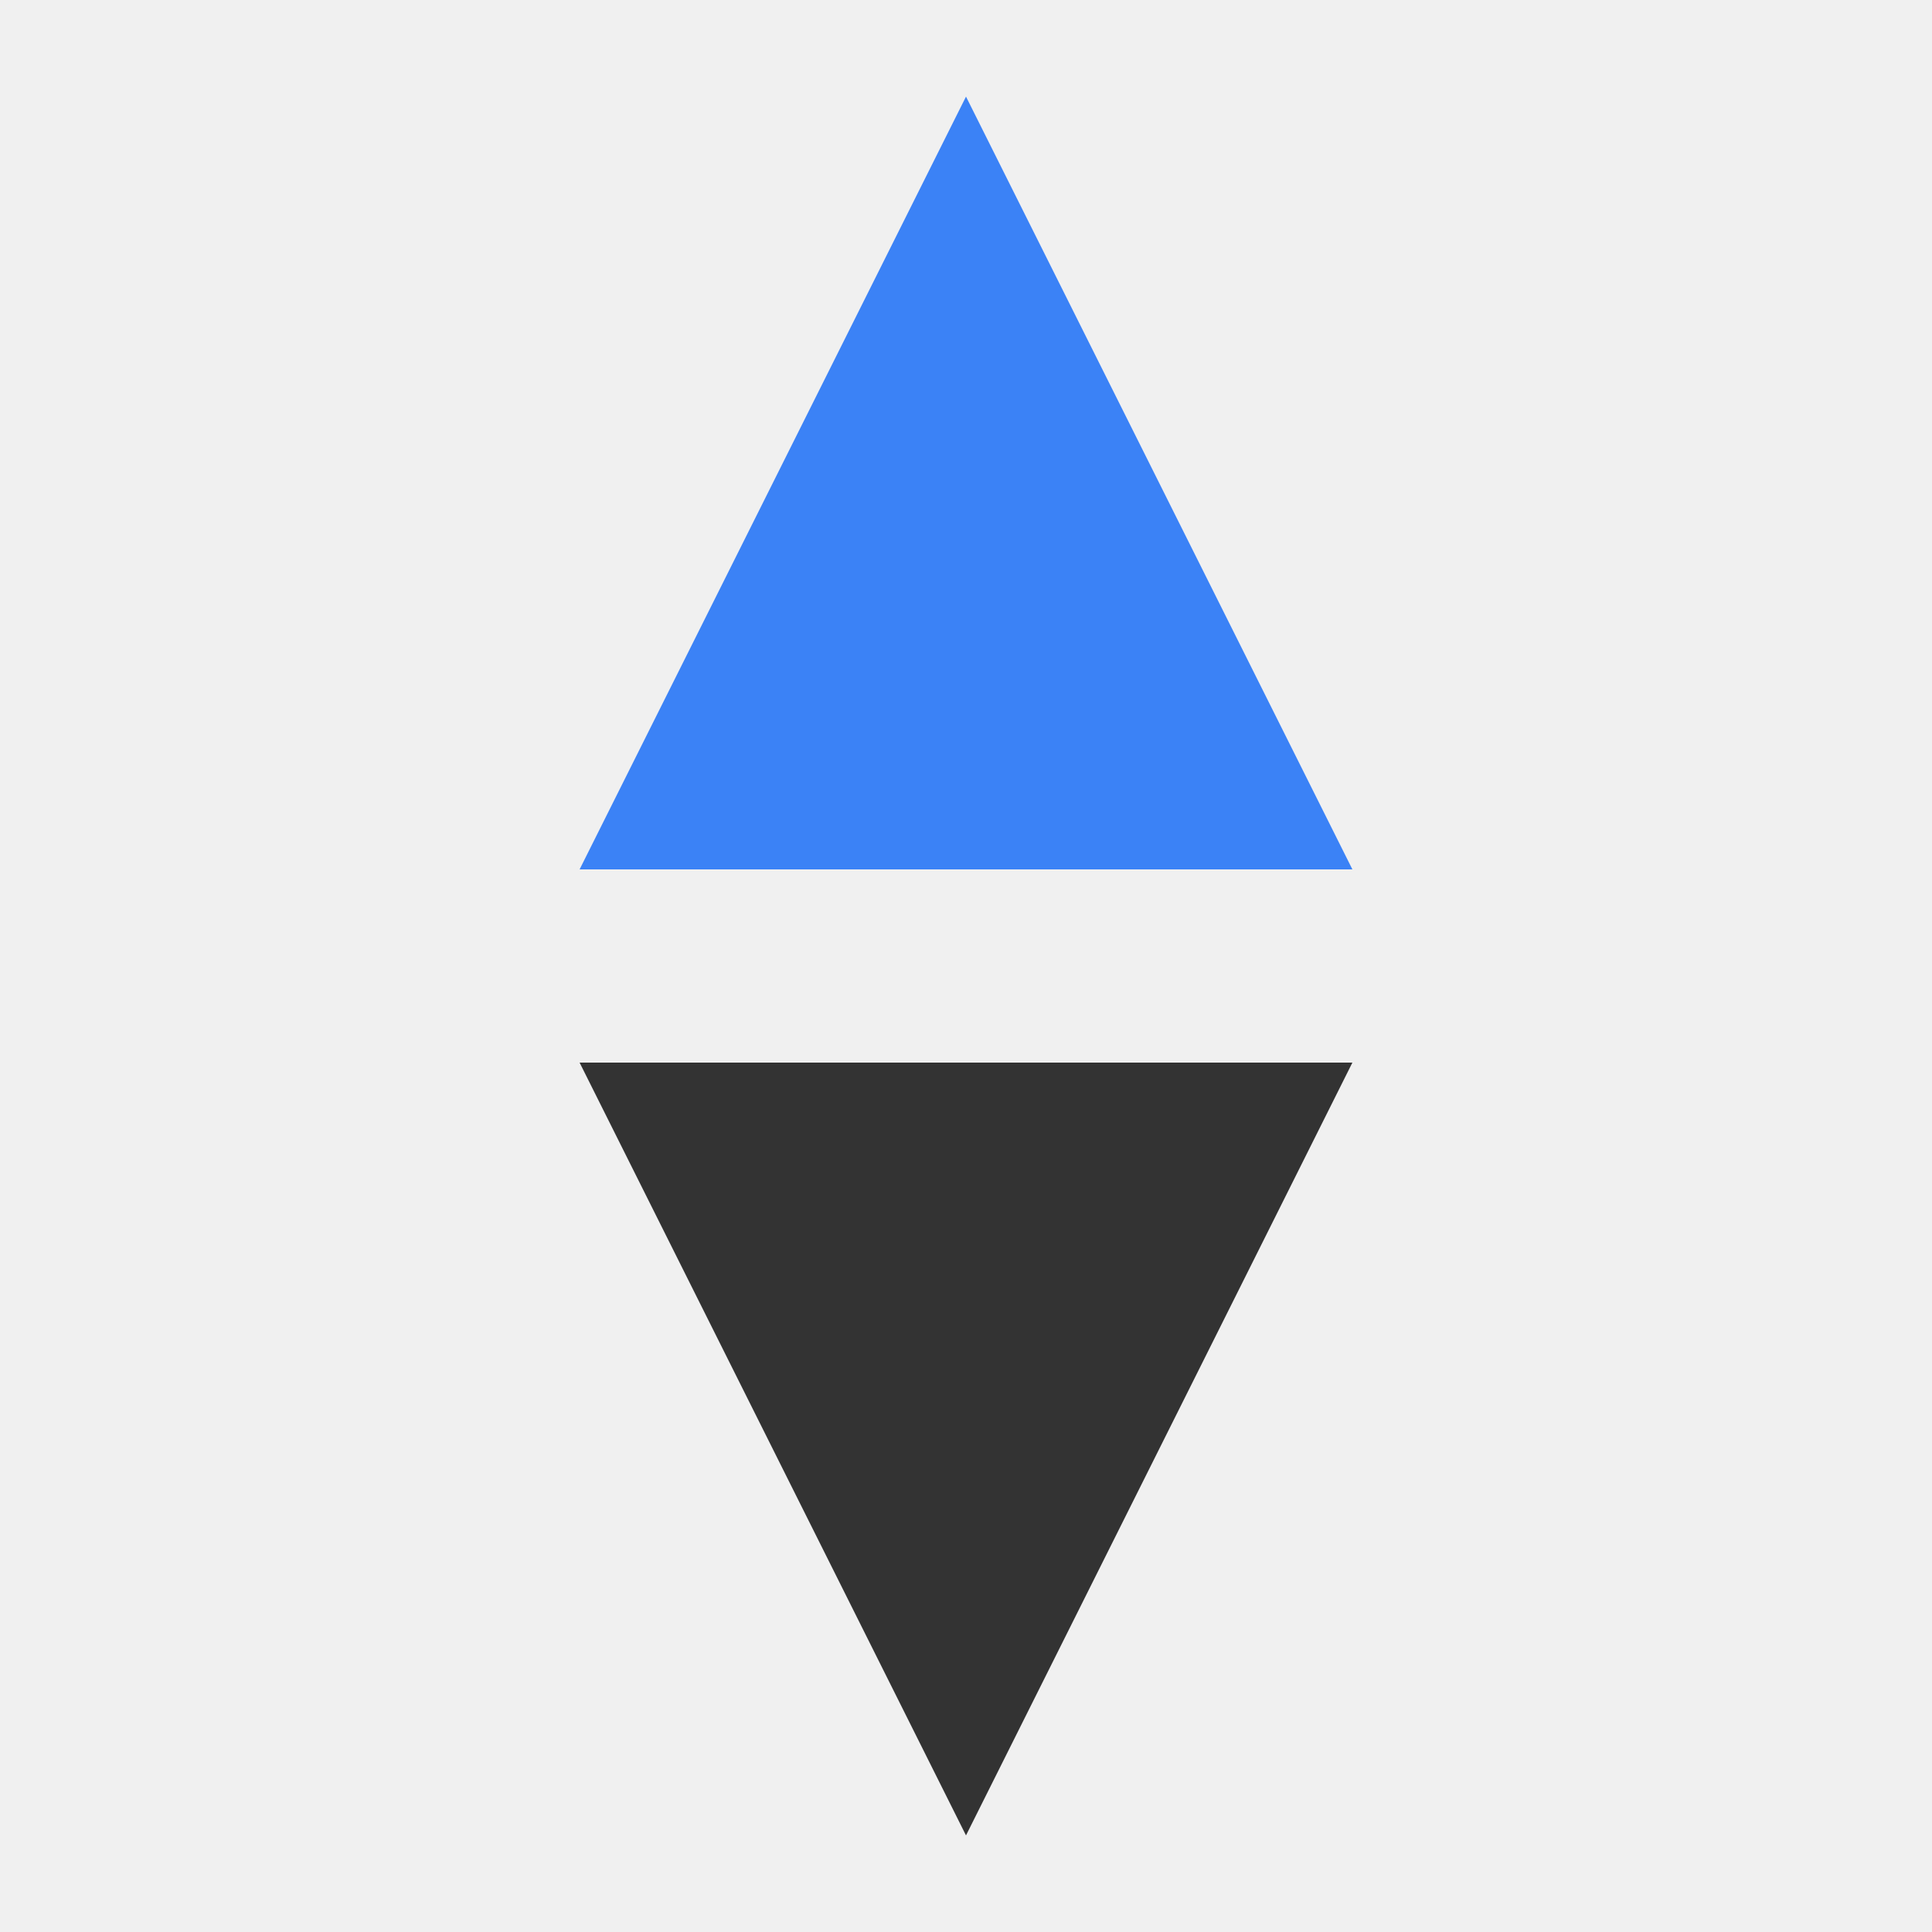
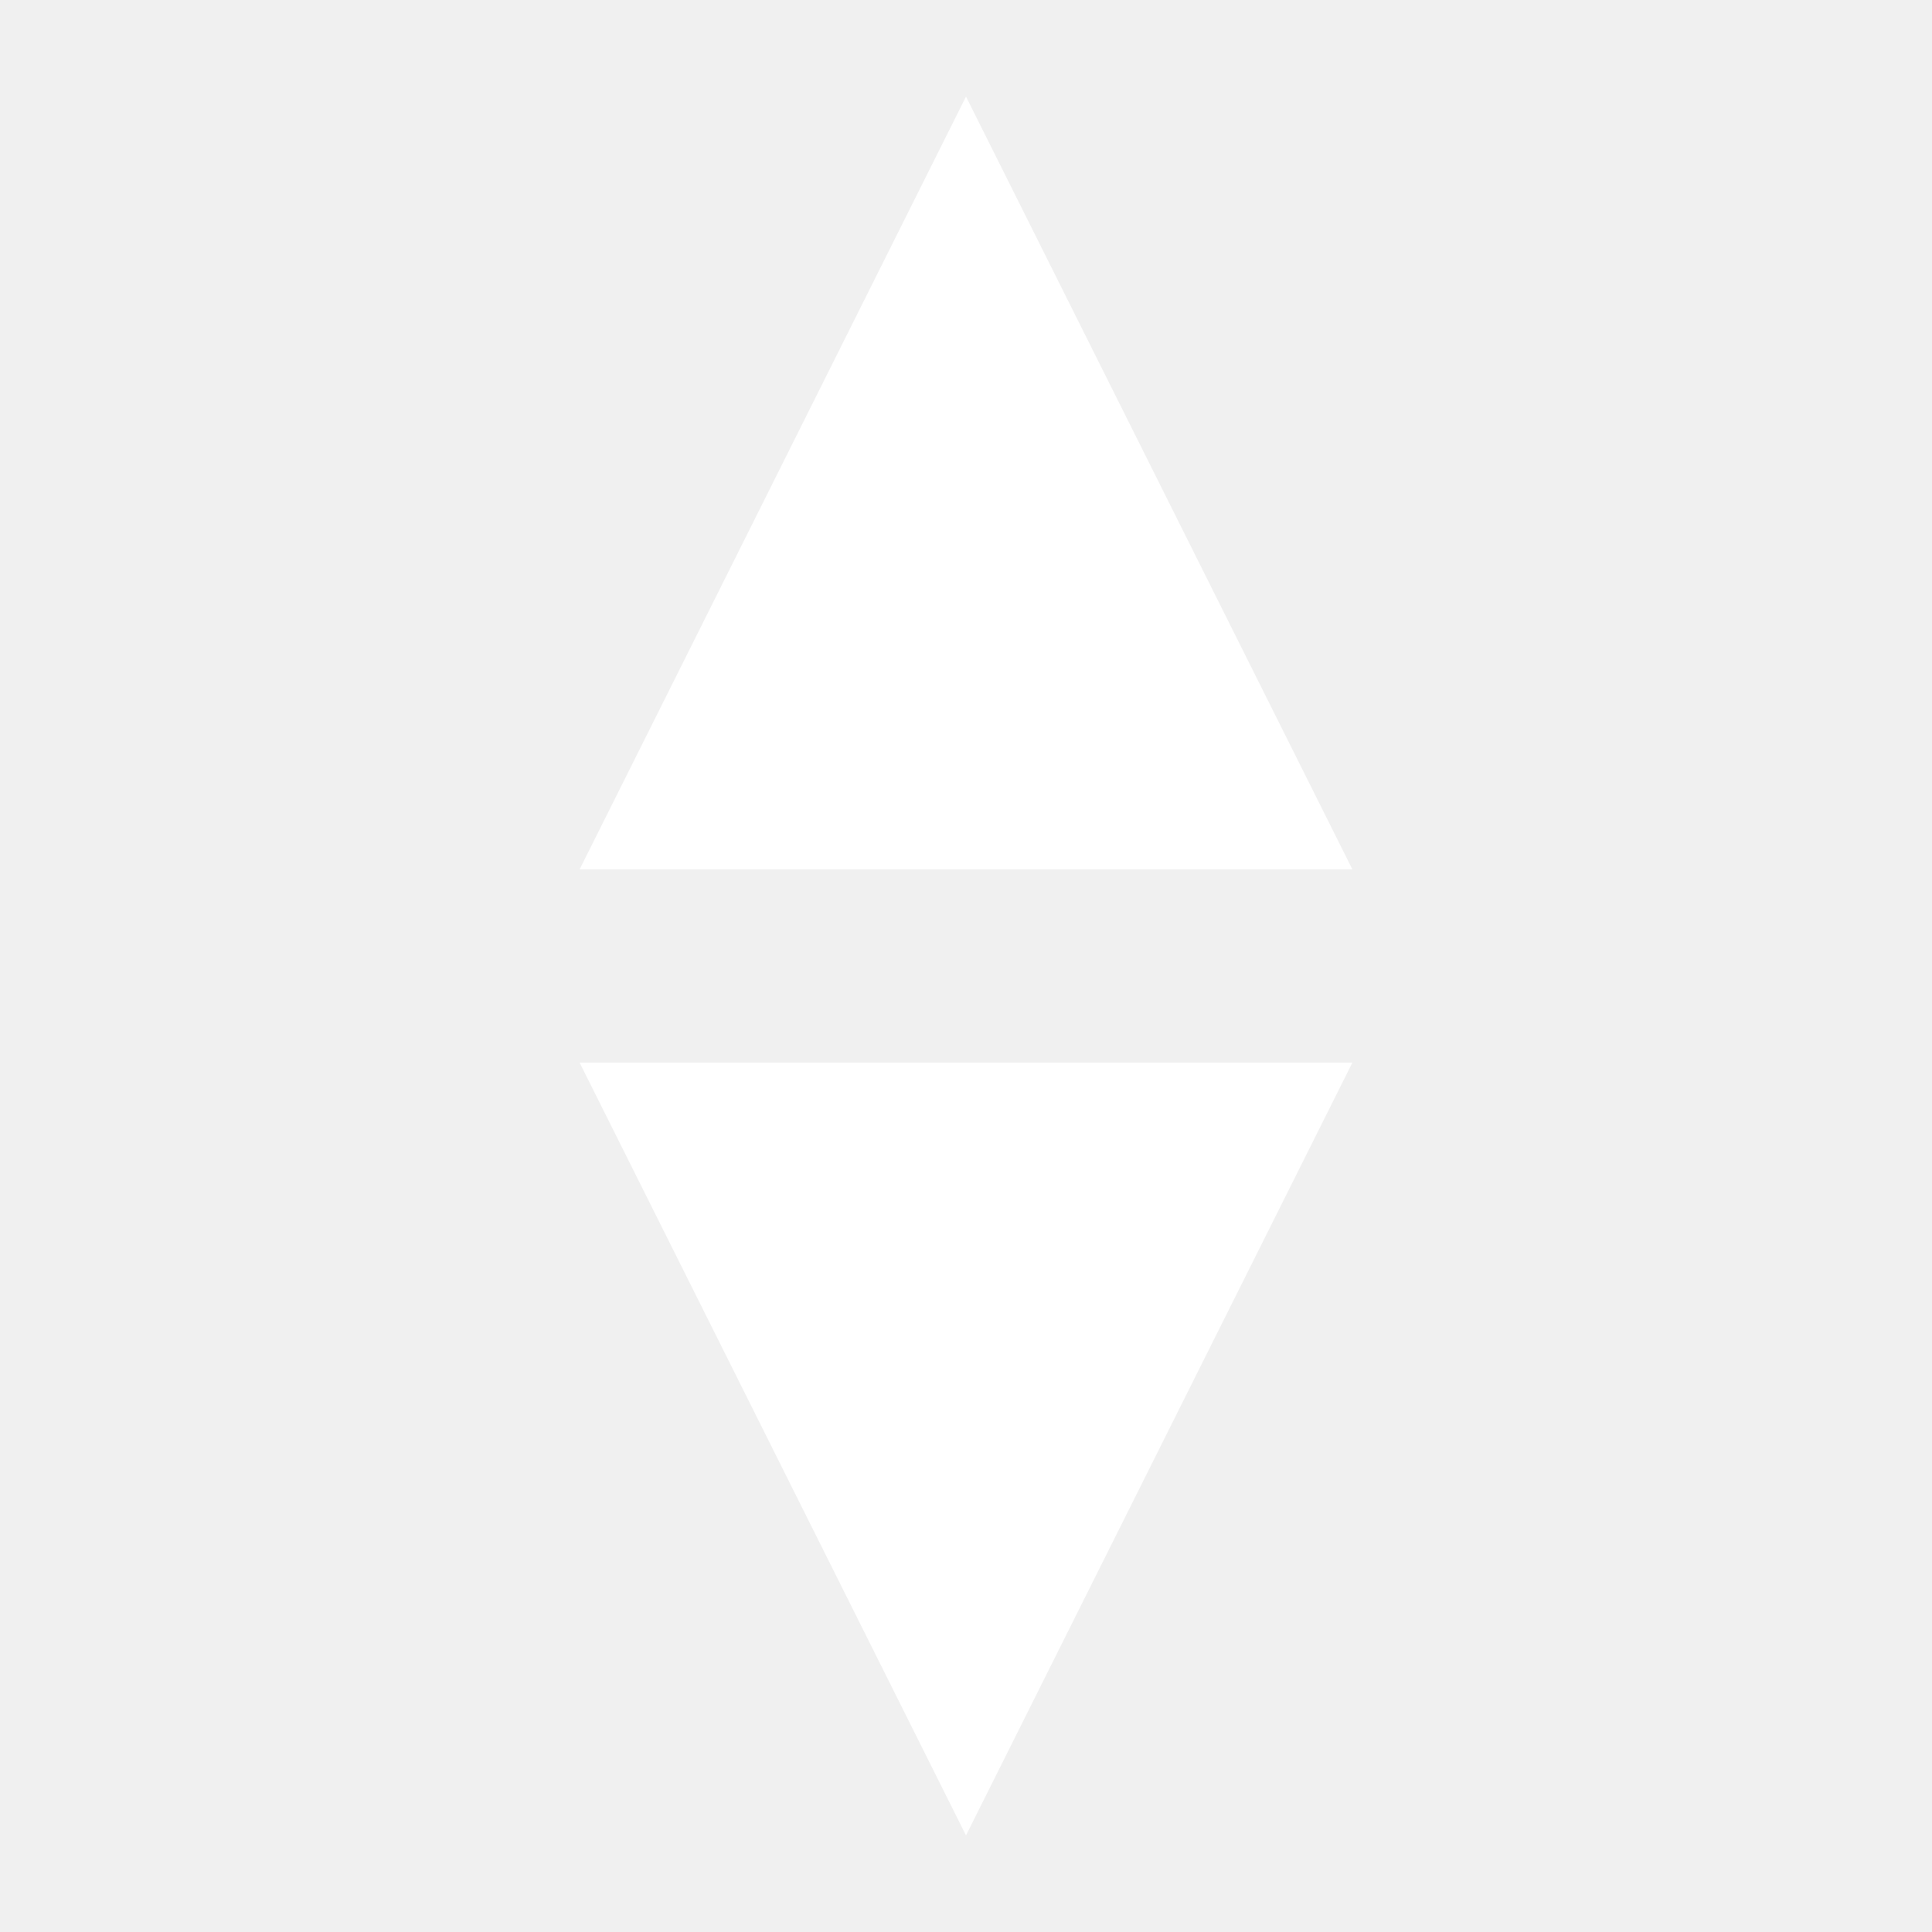
<svg xmlns="http://www.w3.org/2000/svg" viewBox="0 0 20 20">
-   <polygon fill="#3b82f6" points="6,9 10,1 14,9" />
-   <polygon fill="#333333" points="6,11 10,19 14,11" />
+   <polygon fill="#fff" points="6,9 10,1 14,9" />
+   <polygon fill="#fff" points="6,11 10,19 14,11" />
</svg>
